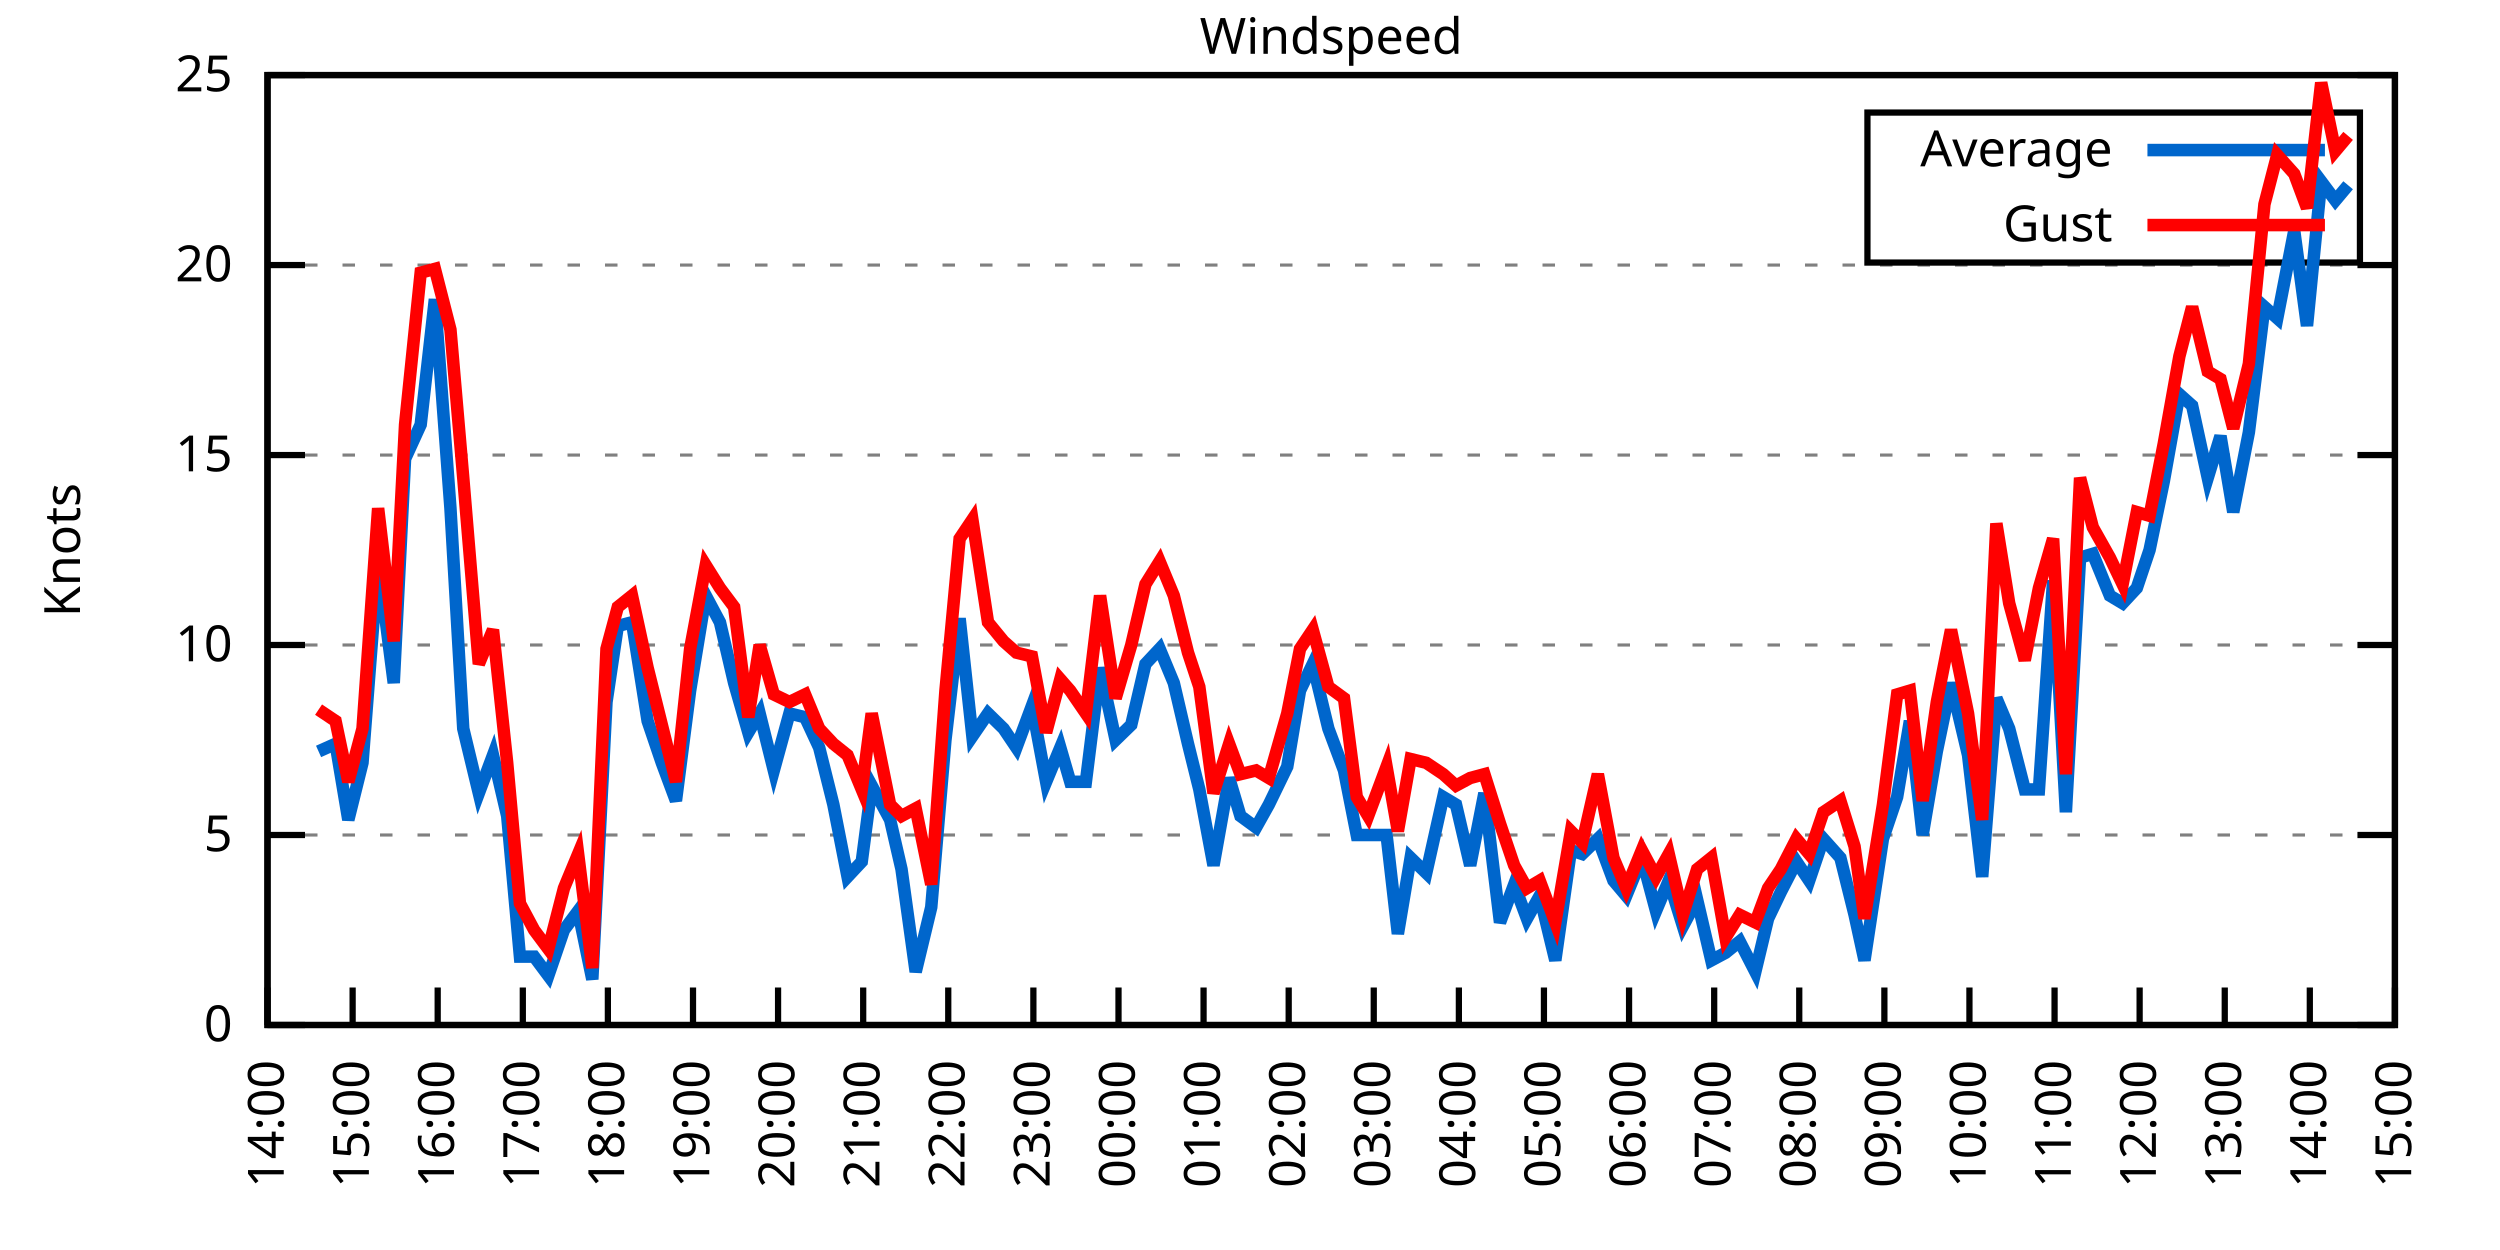
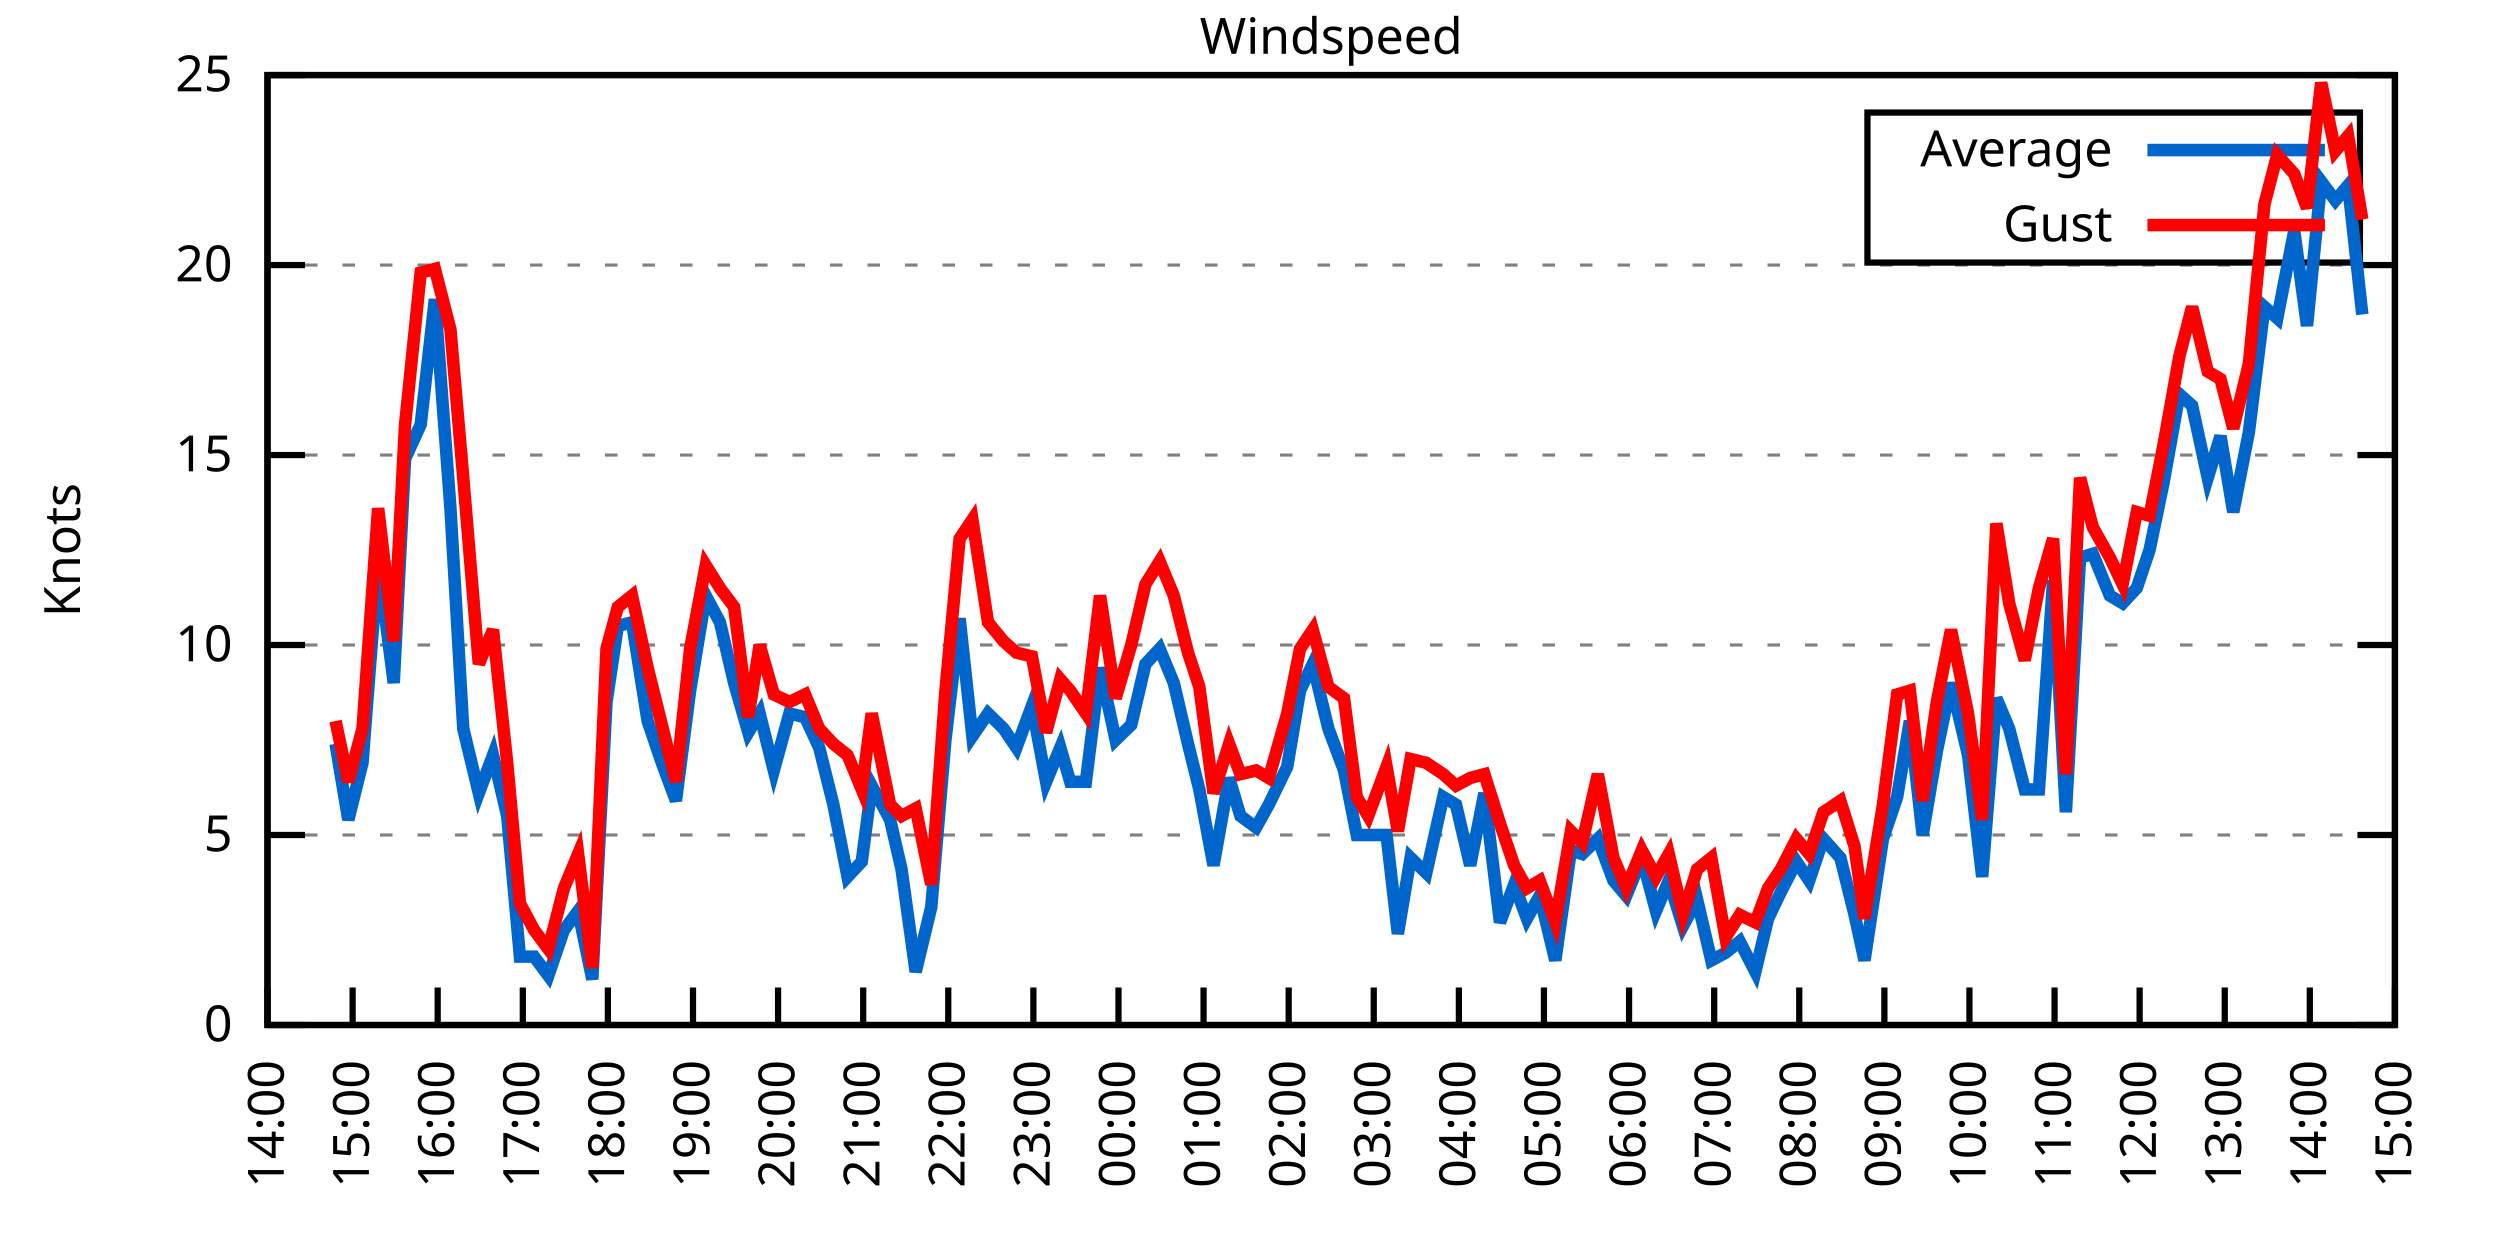
<svg xmlns="http://www.w3.org/2000/svg" xmlns:xlink="http://www.w3.org/1999/xlink" width="400" height="200" viewBox="0 0 400 200">
  <g id="gnuplot_canvas">
    <rect x="0" y="0" width="400" height="200" fill="none" />
    <defs>
      <circle id="gpDot" r="0.5" stroke-width="0.5" stroke="currentColor" />
      <path id="gpPt0" stroke-width="0.333" stroke="currentColor" d="M-1,0 h2 M0,-1 v2" />
      <path id="gpPt1" stroke-width="0.333" stroke="currentColor" d="M-1,-1 L1,1 M1,-1 L-1,1" />
      <path id="gpPt2" stroke-width="0.333" stroke="currentColor" d="M-1,0 L1,0 M0,-1 L0,1 M-1,-1 L1,1 M-1,1 L1,-1" />
      <rect id="gpPt3" stroke-width="0.333" stroke="currentColor" x="-1" y="-1" width="2" height="2" />
      <rect id="gpPt4" stroke-width="0.333" stroke="currentColor" fill="currentColor" x="-1" y="-1" width="2" height="2" />
      <circle id="gpPt5" stroke-width="0.333" stroke="currentColor" cx="0" cy="0" r="1" />
      <use xlink:href="#gpPt5" id="gpPt6" fill="currentColor" stroke="none" />
      <path id="gpPt7" stroke-width="0.333" stroke="currentColor" d="M0,-1.33 L-1.33,0.67 L1.33,0.67 z" />
      <use xlink:href="#gpPt7" id="gpPt8" fill="currentColor" stroke="none" />
      <use xlink:href="#gpPt7" id="gpPt9" stroke="currentColor" transform="rotate(180)" />
      <use xlink:href="#gpPt9" id="gpPt10" fill="currentColor" stroke="none" />
      <use xlink:href="#gpPt3" id="gpPt11" stroke="currentColor" transform="rotate(45)" />
      <use xlink:href="#gpPt11" id="gpPt12" fill="currentColor" stroke="none" />
      <path id="gpPt13" stroke-width="0.333" stroke="currentColor" d="M0,1.330 L1.265,0.411 L0.782,-1.067 L-0.782,-1.076 L-1.265,0.411 z" />
      <use xlink:href="#gpPt13" id="gpPt14" fill="currentColor" stroke="none" />
      <filter id="textbox" filterUnits="objectBoundingBox" x="0" y="0" height="1" width="1">
        <feFlood flood-color="white" flood-opacity="1" result="bgnd" />
        <feComposite in="SourceGraphic" in2="bgnd" operator="atop" />
      </filter>
      <filter id="greybox" filterUnits="objectBoundingBox" x="0" y="0" height="1" width="1">
        <feFlood flood-color="lightgrey" flood-opacity="1" result="grey" />
        <feComposite in="SourceGraphic" in2="grey" operator="atop" />
      </filter>
    </defs>
    <g fill="none" color="white" stroke="currentColor" stroke-width="1.00" stroke-linecap="butt" stroke-linejoin="miter">
</g>
    <g fill="none" color="black" stroke="currentColor" stroke-width="1.00" stroke-linecap="butt" stroke-linejoin="miter">
      <g stroke="none" shape-rendering="crispEdges">
        <polygon fill="rgb(255, 255, 255)" points="42.80,164.00 383.18,164.00 383.18,12.02 42.80,12.02 " />
      </g>
    </g>
    <g fill="none" color="black" stroke="currentColor" stroke-width="1.00" stroke-linecap="butt" stroke-linejoin="miter">
</g>
    <g fill="none" color="black" stroke="black" stroke-width="0.50" stroke-linecap="butt" stroke-linejoin="miter">
</g>
    <g fill="none" color="gray" stroke="currentColor" stroke-width="0.50" stroke-linecap="butt" stroke-linejoin="miter">
      <path stroke="gray" stroke-dasharray="2,4" class="gridline" d="M42.80,164.00 L383.19,164.00  " />
    </g>
    <g fill="none" color="gray" stroke="gray" stroke-width="1.00" stroke-linecap="butt" stroke-linejoin="miter">
</g>
    <g fill="none" color="black" stroke="currentColor" stroke-width="1.00" stroke-linecap="butt" stroke-linejoin="miter">
      <path stroke="black" d="M42.80,164.00 L48.80,164.00 M383.19,164.00 L377.19,164.00  " />
      <g transform="translate(37.20,166.60)" stroke="none" fill="black" font-family="Sans" font-size="8.00" text-anchor="end">
        <text>
          <tspan font-family="Sans"> 0</tspan>
        </text>
      </g>
    </g>
    <g fill="none" color="black" stroke="currentColor" stroke-width="1.00" stroke-linecap="butt" stroke-linejoin="miter">
</g>
    <g fill="none" color="black" stroke="black" stroke-width="0.50" stroke-linecap="butt" stroke-linejoin="miter">
</g>
    <g fill="none" color="gray" stroke="currentColor" stroke-width="0.50" stroke-linecap="butt" stroke-linejoin="miter">
      <path stroke="gray" stroke-dasharray="2,4" class="gridline" d="M42.80,133.60 L383.19,133.60  " />
    </g>
    <g fill="none" color="gray" stroke="gray" stroke-width="1.00" stroke-linecap="butt" stroke-linejoin="miter">
</g>
    <g fill="none" color="black" stroke="currentColor" stroke-width="1.00" stroke-linecap="butt" stroke-linejoin="miter">
      <path stroke="black" d="M42.80,133.60 L48.80,133.60 M383.19,133.60 L377.19,133.60  " />
      <g transform="translate(37.20,136.20)" stroke="none" fill="black" font-family="Sans" font-size="8.00" text-anchor="end">
        <text>
          <tspan font-family="Sans"> 5</tspan>
        </text>
      </g>
    </g>
    <g fill="none" color="black" stroke="currentColor" stroke-width="1.00" stroke-linecap="butt" stroke-linejoin="miter">
</g>
    <g fill="none" color="black" stroke="black" stroke-width="0.50" stroke-linecap="butt" stroke-linejoin="miter">
</g>
    <g fill="none" color="gray" stroke="currentColor" stroke-width="0.50" stroke-linecap="butt" stroke-linejoin="miter">
      <path stroke="gray" stroke-dasharray="2,4" class="gridline" d="M42.80,103.20 L383.19,103.20  " />
    </g>
    <g fill="none" color="gray" stroke="gray" stroke-width="1.00" stroke-linecap="butt" stroke-linejoin="miter">
</g>
    <g fill="none" color="black" stroke="currentColor" stroke-width="1.00" stroke-linecap="butt" stroke-linejoin="miter">
      <path stroke="black" d="M42.80,103.20 L48.80,103.20 M383.19,103.20 L377.19,103.20  " />
      <g transform="translate(37.20,105.80)" stroke="none" fill="black" font-family="Sans" font-size="8.00" text-anchor="end">
        <text>
          <tspan font-family="Sans"> 10</tspan>
        </text>
      </g>
    </g>
    <g fill="none" color="black" stroke="currentColor" stroke-width="1.00" stroke-linecap="butt" stroke-linejoin="miter">
</g>
    <g fill="none" color="black" stroke="black" stroke-width="0.50" stroke-linecap="butt" stroke-linejoin="miter">
</g>
    <g fill="none" color="gray" stroke="currentColor" stroke-width="0.50" stroke-linecap="butt" stroke-linejoin="miter">
      <path stroke="gray" stroke-dasharray="2,4" class="gridline" d="M42.80,72.81 L383.19,72.81  " />
    </g>
    <g fill="none" color="gray" stroke="gray" stroke-width="1.00" stroke-linecap="butt" stroke-linejoin="miter">
</g>
    <g fill="none" color="black" stroke="currentColor" stroke-width="1.00" stroke-linecap="butt" stroke-linejoin="miter">
      <path stroke="black" d="M42.80,72.81 L48.80,72.81 M383.19,72.81 L377.19,72.81  " />
      <g transform="translate(37.20,75.41)" stroke="none" fill="black" font-family="Sans" font-size="8.00" text-anchor="end">
        <text>
          <tspan font-family="Sans"> 15</tspan>
        </text>
      </g>
    </g>
    <g fill="none" color="black" stroke="currentColor" stroke-width="1.00" stroke-linecap="butt" stroke-linejoin="miter">
</g>
    <g fill="none" color="black" stroke="black" stroke-width="0.50" stroke-linecap="butt" stroke-linejoin="miter">
</g>
    <g fill="none" color="gray" stroke="currentColor" stroke-width="0.50" stroke-linecap="butt" stroke-linejoin="miter">
      <path stroke="gray" stroke-dasharray="2,4" class="gridline" d="M42.80,42.41 L383.19,42.41  " />
    </g>
    <g fill="none" color="gray" stroke="gray" stroke-width="1.00" stroke-linecap="butt" stroke-linejoin="miter">
</g>
    <g fill="none" color="black" stroke="currentColor" stroke-width="1.00" stroke-linecap="butt" stroke-linejoin="miter">
      <path stroke="black" d="M42.80,42.41 L48.80,42.41 M383.19,42.41 L377.19,42.41  " />
      <g transform="translate(37.20,45.01)" stroke="none" fill="black" font-family="Sans" font-size="8.00" text-anchor="end">
        <text>
          <tspan font-family="Sans"> 20</tspan>
        </text>
      </g>
    </g>
    <g fill="none" color="black" stroke="currentColor" stroke-width="1.00" stroke-linecap="butt" stroke-linejoin="miter">
</g>
    <g fill="none" color="black" stroke="black" stroke-width="0.50" stroke-linecap="butt" stroke-linejoin="miter">
</g>
    <g fill="none" color="gray" stroke="currentColor" stroke-width="0.50" stroke-linecap="butt" stroke-linejoin="miter">
      <path stroke="gray" stroke-dasharray="2,4" class="gridline" d="M42.80,12.01 L383.19,12.01  " />
    </g>
    <g fill="none" color="gray" stroke="gray" stroke-width="1.00" stroke-linecap="butt" stroke-linejoin="miter">
</g>
    <g fill="none" color="black" stroke="currentColor" stroke-width="1.00" stroke-linecap="butt" stroke-linejoin="miter">
      <path stroke="black" d="M42.80,12.01 L48.80,12.01 M383.19,12.01 L377.19,12.01  " />
      <g transform="translate(37.20,14.61)" stroke="none" fill="black" font-family="Sans" font-size="8.00" text-anchor="end">
        <text>
          <tspan font-family="Sans"> 25</tspan>
        </text>
      </g>
    </g>
    <g fill="none" color="black" stroke="currentColor" stroke-width="1.00" stroke-linecap="butt" stroke-linejoin="miter">
      <path stroke="black" d="M42.80,164.00 L42.80,158.00  " />
      <g transform="translate(45.40,169.60) rotate(270.00)" stroke="none" fill="black" font-family="Sans" font-size="8.00" text-anchor="end">
        <text>
          <tspan font-family="Sans">14:00</tspan>
        </text>
      </g>
    </g>
    <g fill="none" color="black" stroke="currentColor" stroke-width="1.00" stroke-linecap="butt" stroke-linejoin="miter">
      <path stroke="black" d="M56.42,164.00 L56.42,158.00  " />
      <g transform="translate(59.02,169.60) rotate(270.00)" stroke="none" fill="black" font-family="Sans" font-size="8.00" text-anchor="end">
        <text>
          <tspan font-family="Sans">15:00</tspan>
        </text>
      </g>
    </g>
    <g fill="none" color="black" stroke="currentColor" stroke-width="1.00" stroke-linecap="butt" stroke-linejoin="miter">
      <path stroke="black" d="M70.03,164.00 L70.03,158.00  " />
      <g transform="translate(72.63,169.60) rotate(270.00)" stroke="none" fill="black" font-family="Sans" font-size="8.00" text-anchor="end">
        <text>
          <tspan font-family="Sans">16:00</tspan>
        </text>
      </g>
    </g>
    <g fill="none" color="black" stroke="currentColor" stroke-width="1.00" stroke-linecap="butt" stroke-linejoin="miter">
      <path stroke="black" d="M83.65,164.00 L83.65,158.00  " />
      <g transform="translate(86.25,169.60) rotate(270.00)" stroke="none" fill="black" font-family="Sans" font-size="8.00" text-anchor="end">
        <text>
          <tspan font-family="Sans">17:00</tspan>
        </text>
      </g>
    </g>
    <g fill="none" color="black" stroke="currentColor" stroke-width="1.00" stroke-linecap="butt" stroke-linejoin="miter">
      <path stroke="black" d="M97.26,164.00 L97.26,158.00  " />
      <g transform="translate(99.86,169.60) rotate(270.00)" stroke="none" fill="black" font-family="Sans" font-size="8.00" text-anchor="end">
        <text>
          <tspan font-family="Sans">18:00</tspan>
        </text>
      </g>
    </g>
    <g fill="none" color="black" stroke="currentColor" stroke-width="1.00" stroke-linecap="butt" stroke-linejoin="miter">
      <path stroke="black" d="M110.88,164.00 L110.88,158.00  " />
      <g transform="translate(113.48,169.60) rotate(270.00)" stroke="none" fill="black" font-family="Sans" font-size="8.00" text-anchor="end">
        <text>
          <tspan font-family="Sans">19:00</tspan>
        </text>
      </g>
    </g>
    <g fill="none" color="black" stroke="currentColor" stroke-width="1.00" stroke-linecap="butt" stroke-linejoin="miter">
      <path stroke="black" d="M124.49,164.00 L124.49,158.00  " />
      <g transform="translate(127.09,169.60) rotate(270.00)" stroke="none" fill="black" font-family="Sans" font-size="8.00" text-anchor="end">
        <text>
          <tspan font-family="Sans">20:00</tspan>
        </text>
      </g>
    </g>
    <g fill="none" color="black" stroke="currentColor" stroke-width="1.00" stroke-linecap="butt" stroke-linejoin="miter">
      <path stroke="black" d="M138.11,164.00 L138.11,158.00  " />
      <g transform="translate(140.71,169.60) rotate(270.00)" stroke="none" fill="black" font-family="Sans" font-size="8.00" text-anchor="end">
        <text>
          <tspan font-family="Sans">21:00</tspan>
        </text>
      </g>
    </g>
    <g fill="none" color="black" stroke="currentColor" stroke-width="1.00" stroke-linecap="butt" stroke-linejoin="miter">
      <path stroke="black" d="M151.72,164.00 L151.72,158.00  " />
      <g transform="translate(154.32,169.60) rotate(270.00)" stroke="none" fill="black" font-family="Sans" font-size="8.00" text-anchor="end">
        <text>
          <tspan font-family="Sans">22:00</tspan>
        </text>
      </g>
    </g>
    <g fill="none" color="black" stroke="currentColor" stroke-width="1.00" stroke-linecap="butt" stroke-linejoin="miter">
      <path stroke="black" d="M165.34,164.00 L165.34,158.00  " />
      <g transform="translate(167.94,169.60) rotate(270.00)" stroke="none" fill="black" font-family="Sans" font-size="8.00" text-anchor="end">
        <text>
          <tspan font-family="Sans">23:00</tspan>
        </text>
      </g>
    </g>
    <g fill="none" color="black" stroke="currentColor" stroke-width="1.00" stroke-linecap="butt" stroke-linejoin="miter">
      <path stroke="black" d="M178.96,164.00 L178.96,158.00  " />
      <g transform="translate(181.56,169.60) rotate(270.00)" stroke="none" fill="black" font-family="Sans" font-size="8.00" text-anchor="end">
        <text>
          <tspan font-family="Sans">00:00</tspan>
        </text>
      </g>
    </g>
    <g fill="none" color="black" stroke="currentColor" stroke-width="1.00" stroke-linecap="butt" stroke-linejoin="miter">
      <path stroke="black" d="M192.57,164.00 L192.57,158.00  " />
      <g transform="translate(195.17,169.60) rotate(270.00)" stroke="none" fill="black" font-family="Sans" font-size="8.00" text-anchor="end">
        <text>
          <tspan font-family="Sans">01:00</tspan>
        </text>
      </g>
    </g>
    <g fill="none" color="black" stroke="currentColor" stroke-width="1.00" stroke-linecap="butt" stroke-linejoin="miter">
      <path stroke="black" d="M206.19,164.00 L206.19,158.00  " />
      <g transform="translate(208.79,169.60) rotate(270.00)" stroke="none" fill="black" font-family="Sans" font-size="8.00" text-anchor="end">
        <text>
          <tspan font-family="Sans">02:00</tspan>
        </text>
      </g>
    </g>
    <g fill="none" color="black" stroke="currentColor" stroke-width="1.00" stroke-linecap="butt" stroke-linejoin="miter">
      <path stroke="black" d="M219.80,164.00 L219.80,158.00  " />
      <g transform="translate(222.40,169.60) rotate(270.00)" stroke="none" fill="black" font-family="Sans" font-size="8.00" text-anchor="end">
        <text>
          <tspan font-family="Sans">03:00</tspan>
        </text>
      </g>
    </g>
    <g fill="none" color="black" stroke="currentColor" stroke-width="1.00" stroke-linecap="butt" stroke-linejoin="miter">
      <path stroke="black" d="M233.42,164.00 L233.42,158.00  " />
      <g transform="translate(236.02,169.60) rotate(270.00)" stroke="none" fill="black" font-family="Sans" font-size="8.00" text-anchor="end">
        <text>
          <tspan font-family="Sans">04:00</tspan>
        </text>
      </g>
    </g>
    <g fill="none" color="black" stroke="currentColor" stroke-width="1.00" stroke-linecap="butt" stroke-linejoin="miter">
      <path stroke="black" d="M247.03,164.00 L247.03,158.00  " />
      <g transform="translate(249.63,169.60) rotate(270.00)" stroke="none" fill="black" font-family="Sans" font-size="8.00" text-anchor="end">
        <text>
          <tspan font-family="Sans">05:00</tspan>
        </text>
      </g>
    </g>
    <g fill="none" color="black" stroke="currentColor" stroke-width="1.00" stroke-linecap="butt" stroke-linejoin="miter">
      <path stroke="black" d="M260.65,164.00 L260.65,158.00  " />
      <g transform="translate(263.25,169.60) rotate(270.00)" stroke="none" fill="black" font-family="Sans" font-size="8.00" text-anchor="end">
        <text>
          <tspan font-family="Sans">06:00</tspan>
        </text>
      </g>
    </g>
    <g fill="none" color="black" stroke="currentColor" stroke-width="1.00" stroke-linecap="butt" stroke-linejoin="miter">
      <path stroke="black" d="M274.27,164.00 L274.27,158.00  " />
      <g transform="translate(276.87,169.60) rotate(270.00)" stroke="none" fill="black" font-family="Sans" font-size="8.00" text-anchor="end">
        <text>
          <tspan font-family="Sans">07:00</tspan>
        </text>
      </g>
    </g>
    <g fill="none" color="black" stroke="currentColor" stroke-width="1.00" stroke-linecap="butt" stroke-linejoin="miter">
      <path stroke="black" d="M287.88,164.00 L287.88,158.00  " />
      <g transform="translate(290.48,169.60) rotate(270.00)" stroke="none" fill="black" font-family="Sans" font-size="8.00" text-anchor="end">
        <text>
          <tspan font-family="Sans">08:00</tspan>
        </text>
      </g>
    </g>
    <g fill="none" color="black" stroke="currentColor" stroke-width="1.00" stroke-linecap="butt" stroke-linejoin="miter">
      <path stroke="black" d="M301.50,164.00 L301.50,158.00  " />
      <g transform="translate(304.10,169.60) rotate(270.00)" stroke="none" fill="black" font-family="Sans" font-size="8.00" text-anchor="end">
        <text>
          <tspan font-family="Sans">09:00</tspan>
        </text>
      </g>
    </g>
    <g fill="none" color="black" stroke="currentColor" stroke-width="1.00" stroke-linecap="butt" stroke-linejoin="miter">
      <path stroke="black" d="M315.11,164.00 L315.11,158.00  " />
      <g transform="translate(317.71,169.60) rotate(270.00)" stroke="none" fill="black" font-family="Sans" font-size="8.00" text-anchor="end">
        <text>
          <tspan font-family="Sans">10:00</tspan>
        </text>
      </g>
    </g>
    <g fill="none" color="black" stroke="currentColor" stroke-width="1.00" stroke-linecap="butt" stroke-linejoin="miter">
      <path stroke="black" d="M328.73,164.00 L328.73,158.00  " />
      <g transform="translate(331.33,169.60) rotate(270.00)" stroke="none" fill="black" font-family="Sans" font-size="8.00" text-anchor="end">
        <text>
          <tspan font-family="Sans">11:00</tspan>
        </text>
      </g>
    </g>
    <g fill="none" color="black" stroke="currentColor" stroke-width="1.00" stroke-linecap="butt" stroke-linejoin="miter">
      <path stroke="black" d="M342.34,164.00 L342.34,158.00  " />
      <g transform="translate(344.94,169.60) rotate(270.00)" stroke="none" fill="black" font-family="Sans" font-size="8.00" text-anchor="end">
        <text>
          <tspan font-family="Sans">12:00</tspan>
        </text>
      </g>
    </g>
    <g fill="none" color="black" stroke="currentColor" stroke-width="1.00" stroke-linecap="butt" stroke-linejoin="miter">
      <path stroke="black" d="M355.96,164.00 L355.96,158.00  " />
      <g transform="translate(358.56,169.60) rotate(270.00)" stroke="none" fill="black" font-family="Sans" font-size="8.00" text-anchor="end">
        <text>
          <tspan font-family="Sans">13:00</tspan>
        </text>
      </g>
    </g>
    <g fill="none" color="black" stroke="currentColor" stroke-width="1.00" stroke-linecap="butt" stroke-linejoin="miter">
      <path stroke="black" d="M369.57,164.00 L369.57,158.00  " />
      <g transform="translate(372.17,169.60) rotate(270.00)" stroke="none" fill="black" font-family="Sans" font-size="8.00" text-anchor="end">
        <text>
          <tspan font-family="Sans">14:00</tspan>
        </text>
      </g>
    </g>
    <g fill="none" color="black" stroke="currentColor" stroke-width="1.00" stroke-linecap="butt" stroke-linejoin="miter">
      <path stroke="black" d="M383.19,164.00 L383.19,158.00  " />
      <g transform="translate(385.79,169.60) rotate(270.00)" stroke="none" fill="black" font-family="Sans" font-size="8.00" text-anchor="end">
        <text>
          <tspan font-family="Sans">15:00</tspan>
        </text>
      </g>
    </g>
    <g fill="none" color="black" stroke="currentColor" stroke-width="1.00" stroke-linecap="butt" stroke-linejoin="miter">
</g>
    <g fill="none" color="black" stroke="currentColor" stroke-width="1.00" stroke-linecap="butt" stroke-linejoin="miter">
      <path stroke="black" d="M42.80,12.01 L42.80,164.00 L383.19,164.00 L383.19,12.01 L42.80,12.01 Z  " />
    </g>
    <g fill="none" color="black" stroke="currentColor" stroke-width="1.00" stroke-linecap="butt" stroke-linejoin="miter">
</g>
    <g fill="none" color="black" stroke="currentColor" stroke-width="1.00" stroke-linecap="butt" stroke-linejoin="miter">
      <path stroke="black" d="M298.79,42.01 L298.79,18.01 L377.59,18.01 L377.59,42.01 L298.79,42.01 Z  " />
    </g>
    <g id="Windspeed_plot_1">
      <g fill="none" color="white" stroke="black" stroke-width="2.00" stroke-linecap="butt" stroke-linejoin="miter">
</g>
      <g fill="none" color="black" stroke="currentColor" stroke-width="2.00" stroke-linecap="butt" stroke-linejoin="miter">
        <g transform="translate(337.99,26.61)" stroke="none" fill="black" font-family="Sans" font-size="8.00" text-anchor="end">
          <text>
            <tspan font-family="Sans">Average</tspan>
          </text>
        </g>
      </g>
      <g fill="none" color="black" stroke="currentColor" stroke-width="2.00" stroke-linecap="butt" stroke-linejoin="miter">
-         <path stroke="rgb(  0, 102, 204)" d="M343.59,24.01 L371.99,24.01 M50.97,120.23 L53.69,119.01 L55.73,131.17 L58.00,122.05 L60.50,89.83 L63.00,109.28   L64.81,73.41 L67.31,67.94 L69.58,47.88 L72.07,81.32 L74.12,116.58 L76.61,126.91 L78.88,120.83 L81.15,130.56   L83.19,153.06 L85.46,153.06 L87.73,156.10 L90.23,148.80 L92.50,145.76 L94.77,156.70 L97.04,112.32 L98.85,100.16   L101.12,99.56 L103.62,115.36 L105.89,122.05 L108.15,128.13 L110.42,110.50 L112.92,95.30 L115.19,99.56 L117.46,109.28   L119.73,117.19 L121.54,114.15 L123.81,123.27 L126.31,114.15 L128.81,114.76 L131.07,119.62 L133.34,128.74 L135.61,140.29   L137.88,137.86 L139.47,125.70 L142.42,131.17 L144.24,139.07 L146.51,155.49 L149.00,145.15 L151.27,118.40 L153.54,98.95   L155.58,117.80 L158.08,114.15 L160.57,116.58 L162.62,119.62 L165.11,112.93 L167.38,125.09 L169.65,119.62 L171.24,125.09   L173.74,125.09 L176.01,106.85 L178.50,118.40 L181.00,115.97 L183.27,106.24 L185.54,103.81 L187.81,109.28 L190.08,119.01   L191.89,126.31 L194.16,138.47 L196.66,124.48 L198.47,130.56 L200.97,132.39 L203.01,128.74 L205.96,122.66 L208.00,110.50   L210.04,106.24 L212.54,116.58 L215.04,123.27 L217.08,133.60 L218.90,133.60 L221.85,133.60 L223.66,149.41 L225.70,137.25   L228.20,139.68 L230.92,127.52 L232.96,128.74 L235.23,138.47 L237.50,126.91 L240.00,147.59 L242.27,141.51 L244.31,146.98   L246.35,143.33 L248.85,153.66 L251.35,136.03 L253.16,136.64 L255.66,134.21 L258.15,140.90 L260.20,143.33 L262.69,137.25   L264.96,145.76 L267.00,140.90 L269.27,148.19 L271.54,143.94 L273.81,153.66 L276.08,152.45 L278.35,150.62 L280.85,155.49   L282.89,146.98 L284.93,142.72 L287.43,137.86 L289.47,140.90 L291.74,134.21 L294.46,137.25 L296.73,146.37 L298.32,153.66   L301.27,134.21 L303.54,127.52 L305.58,115.36 L307.62,133.60 L309.89,120.23 L312.16,109.28 L314.89,120.83 L317.15,140.29   L319.42,111.72 L321.47,116.58 L323.96,126.31 L326.23,126.31 L328.50,92.87 L330.54,129.95 L332.81,89.22 L334.85,88.61   L337.58,95.30 L339.62,96.52 L341.89,94.08 L343.93,88.00 L346.20,77.06 L348.70,63.08 L350.74,64.90 L353.24,76.45   L355.28,69.77 L357.32,81.93 L359.82,69.16 L362.31,49.10 L364.36,50.92 L367.08,36.94 L369.12,52.14 L371.39,29.03   L373.66,32.07 L375.70,29.64  " />
+         <path stroke="rgb(  0, 102, 204)" d="M343.59,24.01 L371.99,24.01 M53.69,119.01 L55.73,131.17 L58.00,122.05 L60.50,89.83 L63.00,109.28 L64.81,73.41   L67.31,67.94 L69.58,47.88 L72.07,81.32 L74.12,116.58 L76.61,126.91 L78.88,120.83 L81.15,130.56 L83.19,153.06   L85.46,153.06 L87.73,156.10 L90.23,148.80 L92.50,145.76 L94.77,156.70 L97.04,112.32 L98.85,100.16 L101.12,99.56   L103.62,115.36 L105.89,122.05 L108.15,128.13 L110.42,110.50 L112.92,95.30 L115.19,99.56 L117.46,109.28 L119.73,117.19   L121.54,114.15 L123.81,123.27 L126.31,114.15 L128.81,114.76 L131.07,119.62 L133.34,128.74 L135.61,140.29 L137.88,137.86   L139.47,125.70 L142.42,131.17 L144.24,139.07 L146.51,155.49 L149.00,145.15 L151.27,118.40 L153.54,98.95 L155.58,117.80   L158.08,114.15 L160.57,116.58 L162.62,119.62 L165.11,112.93 L167.38,125.09 L169.65,119.62 L171.24,125.09 L173.74,125.09   L176.01,106.85 L178.50,118.40 L181.00,115.97 L183.27,106.24 L185.54,103.81 L187.81,109.28 L190.08,119.01 L191.89,126.31   L194.16,138.47 L196.66,124.48 L198.47,130.56 L200.97,132.39 L203.01,128.74 L205.96,122.66 L208.00,110.50 L210.04,106.24   L212.54,116.58 L215.04,123.27 L217.08,133.60 L218.90,133.60 L221.85,133.60 L223.66,149.41 L225.70,137.25 L228.20,139.68   L230.92,127.52 L232.96,128.74 L235.23,138.47 L237.50,126.91 L240.00,147.59 L242.27,141.51 L244.31,146.98 L246.35,143.33   L248.85,153.66 L251.35,136.03 L253.16,136.64 L255.66,134.21 L258.15,140.90 L260.20,143.33 L262.69,137.25 L264.96,145.76   L267.00,140.90 L269.27,148.19 L271.54,143.94 L273.81,153.66 L276.08,152.45 L278.35,150.62 L280.85,155.49 L282.89,146.98   L284.93,142.72 L287.43,137.86 L289.47,140.90 L291.74,134.21 L294.46,137.25 L296.73,146.37 L298.32,153.66 L301.27,134.21   L303.54,127.52 L305.58,115.36 L307.62,133.60 L309.89,120.23 L312.16,109.28 L314.89,120.83 L317.15,140.29 L319.42,111.72   L321.47,116.58 L323.96,126.31 L326.23,126.31 L328.50,92.87 L330.54,129.95 L332.81,89.22 L334.85,88.61 L337.58,95.30   L339.62,96.52 L341.89,94.08 L343.93,88.00 L346.20,77.06 L348.70,63.08 L350.74,64.90 L353.24,76.45 L355.28,69.77   L357.32,81.93 L359.82,69.16 L362.31,49.10 L364.36,50.92 L367.08,36.94 L369.12,52.14 L371.39,29.03 L373.66,32.07   L375.70,29.64 L377.97,50.31  " />
      </g>
    </g>
    <g id="Windspeed_plot_2">
      <g fill="none" color="black" stroke="currentColor" stroke-width="2.00" stroke-linecap="butt" stroke-linejoin="miter">
        <g transform="translate(337.99,38.61)" stroke="none" fill="black" font-family="Sans" font-size="8.00" text-anchor="end">
          <text>
            <tspan font-family="Sans">Gust</tspan>
          </text>
        </g>
      </g>
      <g fill="none" color="black" stroke="currentColor" stroke-width="2.00" stroke-linecap="butt" stroke-linejoin="miter">
-         <path stroke="rgb(255,   0,   0)" d="M343.59,36.01 L371.99,36.01 M50.97,113.54 L53.69,115.36 L55.73,125.09 L58.00,116.58 L60.50,81.32 L63.00,102.60   L64.81,67.94 L67.31,43.62 L69.58,43.02 L72.07,52.74 L74.12,76.45 L76.61,106.24 L78.88,100.77 L81.15,122.05   L83.19,144.55 L85.46,148.80 L87.73,151.84 L90.23,142.11 L92.50,136.64 L94.77,154.88 L97.04,103.81 L98.85,97.12   L101.12,95.30 L103.62,106.85 L105.89,115.97 L108.15,125.09 L110.42,103.81 L112.92,90.44 L115.19,94.08 L117.46,97.12   L119.73,114.76 L121.54,103.20 L123.81,111.11 L126.31,112.32 L128.81,111.11 L131.07,116.58 L133.34,119.01 L135.61,120.83   L137.88,126.31 L139.47,114.15 L142.42,128.74 L144.24,130.56 L146.51,129.35 L149.00,141.51 L151.27,110.50 L153.54,86.18   L155.58,83.14 L158.08,99.56 L160.57,102.60 L162.62,104.42 L165.11,105.03 L167.38,117.19 L169.65,108.68 L171.24,110.50   L173.74,114.15 L176.01,95.30 L178.50,111.72 L181.00,103.20 L183.27,93.48 L185.54,89.83 L187.81,95.30 L190.08,104.42   L191.89,109.89 L194.16,126.91 L196.66,119.01 L198.47,123.87 L200.97,123.27 L203.01,124.48 L205.96,114.15 L208.00,103.81   L210.04,100.77 L212.54,109.89 L215.04,111.72 L217.08,127.52 L218.90,130.56 L221.85,122.66 L223.66,132.99 L225.70,121.44   L228.20,122.05 L230.92,123.87 L232.96,125.70 L235.23,124.48 L237.50,123.87 L240.00,131.78 L242.27,138.47 L244.31,142.11   L246.35,140.90 L248.85,147.59 L251.35,132.99 L253.16,134.82 L255.66,123.87 L258.15,137.25 L260.20,142.11 L262.69,136.03   L264.96,140.29 L267.00,136.64 L269.27,146.37 L271.54,139.07 L273.81,137.25 L276.08,150.02 L278.35,146.37 L280.85,147.59   L282.89,142.11 L284.93,139.07 L287.43,134.21 L289.47,136.64 L291.74,129.95 L294.46,128.13 L296.73,135.43 L298.32,146.98   L301.27,128.74 L303.54,111.11 L305.58,110.50 L307.62,128.13 L309.89,112.32 L312.16,100.77 L314.89,114.15 L317.15,131.17   L319.42,83.75 L321.47,96.52 L323.96,105.64 L326.23,94.08 L328.50,86.18 L330.54,123.87 L332.81,76.45 L334.85,84.36   L337.58,89.22 L339.62,93.48 L341.89,81.93 L343.93,82.53 L346.20,70.98 L348.70,57.00 L350.74,49.10 L353.24,59.43   L355.28,60.65 L357.32,68.55 L359.82,58.21 L362.31,32.68 L364.36,24.78 L367.08,27.82 L369.12,33.29 L371.39,13.23   L373.66,24.17 L375.70,21.74  " />
+         <path stroke="rgb(255,   0,   0)" d="M343.59,36.01 L371.99,36.01 M53.69,115.36 L55.73,125.09 L58.00,116.58 L60.50,81.32 L63.00,102.60 L64.81,67.94   L67.31,43.62 L69.58,43.02 L72.07,52.74 L74.12,76.45 L76.61,106.24 L78.88,100.77 L81.15,122.05 L83.19,144.55   L85.46,148.80 L87.73,151.84 L90.23,142.11 L92.50,136.64 L94.77,154.88 L97.04,103.81 L98.85,97.12 L101.12,95.30   L103.62,106.85 L105.89,115.97 L108.15,125.09 L110.42,103.81 L112.92,90.44 L115.19,94.08 L117.46,97.12 L119.73,114.76   L121.54,103.20 L123.81,111.11 L126.31,112.32 L128.81,111.11 L131.07,116.58 L133.34,119.01 L135.61,120.83 L137.88,126.31   L139.47,114.15 L142.42,128.74 L144.24,130.56 L146.51,129.35 L149.00,141.51 L151.27,110.50 L153.54,86.18 L155.58,83.14   L158.08,99.56 L160.57,102.60 L162.62,104.42 L165.11,105.03 L167.38,117.19 L169.65,108.68 L171.24,110.50 L173.74,114.15   L176.01,95.30 L178.50,111.72 L181.00,103.20 L183.27,93.48 L185.54,89.83 L187.81,95.30 L190.08,104.42 L191.89,109.89   L194.16,126.91 L196.66,119.01 L198.47,123.87 L200.97,123.27 L203.01,124.48 L205.96,114.15 L208.00,103.81 L210.04,100.77   L212.54,109.89 L215.04,111.72 L217.08,127.52 L218.90,130.56 L221.85,122.66 L223.66,132.99 L225.70,121.44 L228.20,122.05   L230.92,123.87 L232.96,125.70 L235.23,124.48 L237.50,123.87 L240.00,131.78 L242.27,138.47 L244.31,142.11 L246.35,140.90   L248.85,147.59 L251.35,132.99 L253.16,134.82 L255.66,123.87 L258.15,137.25 L260.20,142.11 L262.69,136.03 L264.96,140.29   L267.00,136.64 L269.27,146.37 L271.54,139.07 L273.81,137.25 L276.08,150.02 L278.35,146.37 L280.85,147.59 L282.89,142.11   L284.93,139.07 L287.43,134.21 L289.47,136.64 L291.74,129.95 L294.46,128.13 L296.73,135.43 L298.32,146.98 L301.27,128.74   L303.54,111.11 L305.58,110.50 L307.62,128.13 L309.89,112.32 L312.16,100.77 L314.89,114.15 L317.15,131.17 L319.42,83.75   L321.47,96.52 L323.96,105.64 L326.23,94.08 L328.50,86.18 L330.54,123.87 L332.81,76.45 L334.85,84.36 L337.58,89.22   L339.62,93.48 L341.89,81.93 L343.93,82.53 L346.20,70.98 L348.70,57.00 L350.74,49.10 L353.24,59.43 L355.28,60.65   L357.32,68.55 L359.82,58.21 L362.31,32.68 L364.36,24.78 L367.08,27.82 L369.12,33.29 L371.39,13.23 L373.66,24.17   L375.70,21.74 L377.97,35.11  " />
      </g>
    </g>
    <g fill="none" color="black" stroke="currentColor" stroke-width="2.00" stroke-linecap="butt" stroke-linejoin="miter">
</g>
    <g fill="none" color="black" stroke="black" stroke-width="1.00" stroke-linecap="butt" stroke-linejoin="miter">
</g>
    <g fill="none" color="black" stroke="currentColor" stroke-width="1.00" stroke-linecap="butt" stroke-linejoin="miter">
      <path stroke="black" d="M42.80,12.01 L42.80,164.00 L383.19,164.00 L383.19,12.01 L42.80,12.01 Z  " />
      <g transform="translate(12.80,88.01) rotate(270.00)" stroke="none" fill="black" font-family="Sans" font-size="8.00" text-anchor="middle">
        <text>
          <tspan font-family="Sans">Knots</tspan>
        </text>
      </g>
    </g>
    <g fill="none" color="black" stroke="currentColor" stroke-width="1.00" stroke-linecap="butt" stroke-linejoin="miter">
</g>
    <g fill="none" color="black" stroke="currentColor" stroke-width="1.00" stroke-linecap="butt" stroke-linejoin="miter">
      <g transform="translate(212.99,8.61)" stroke="none" fill="black" font-family="Sans" font-size="8.00" text-anchor="middle">
        <text>
          <tspan font-family="Sans">Windspeed</tspan>
        </text>
      </g>
    </g>
    <g fill="none" color="black" stroke="currentColor" stroke-width="1.00" stroke-linecap="butt" stroke-linejoin="miter">
</g>
  </g>
</svg>
